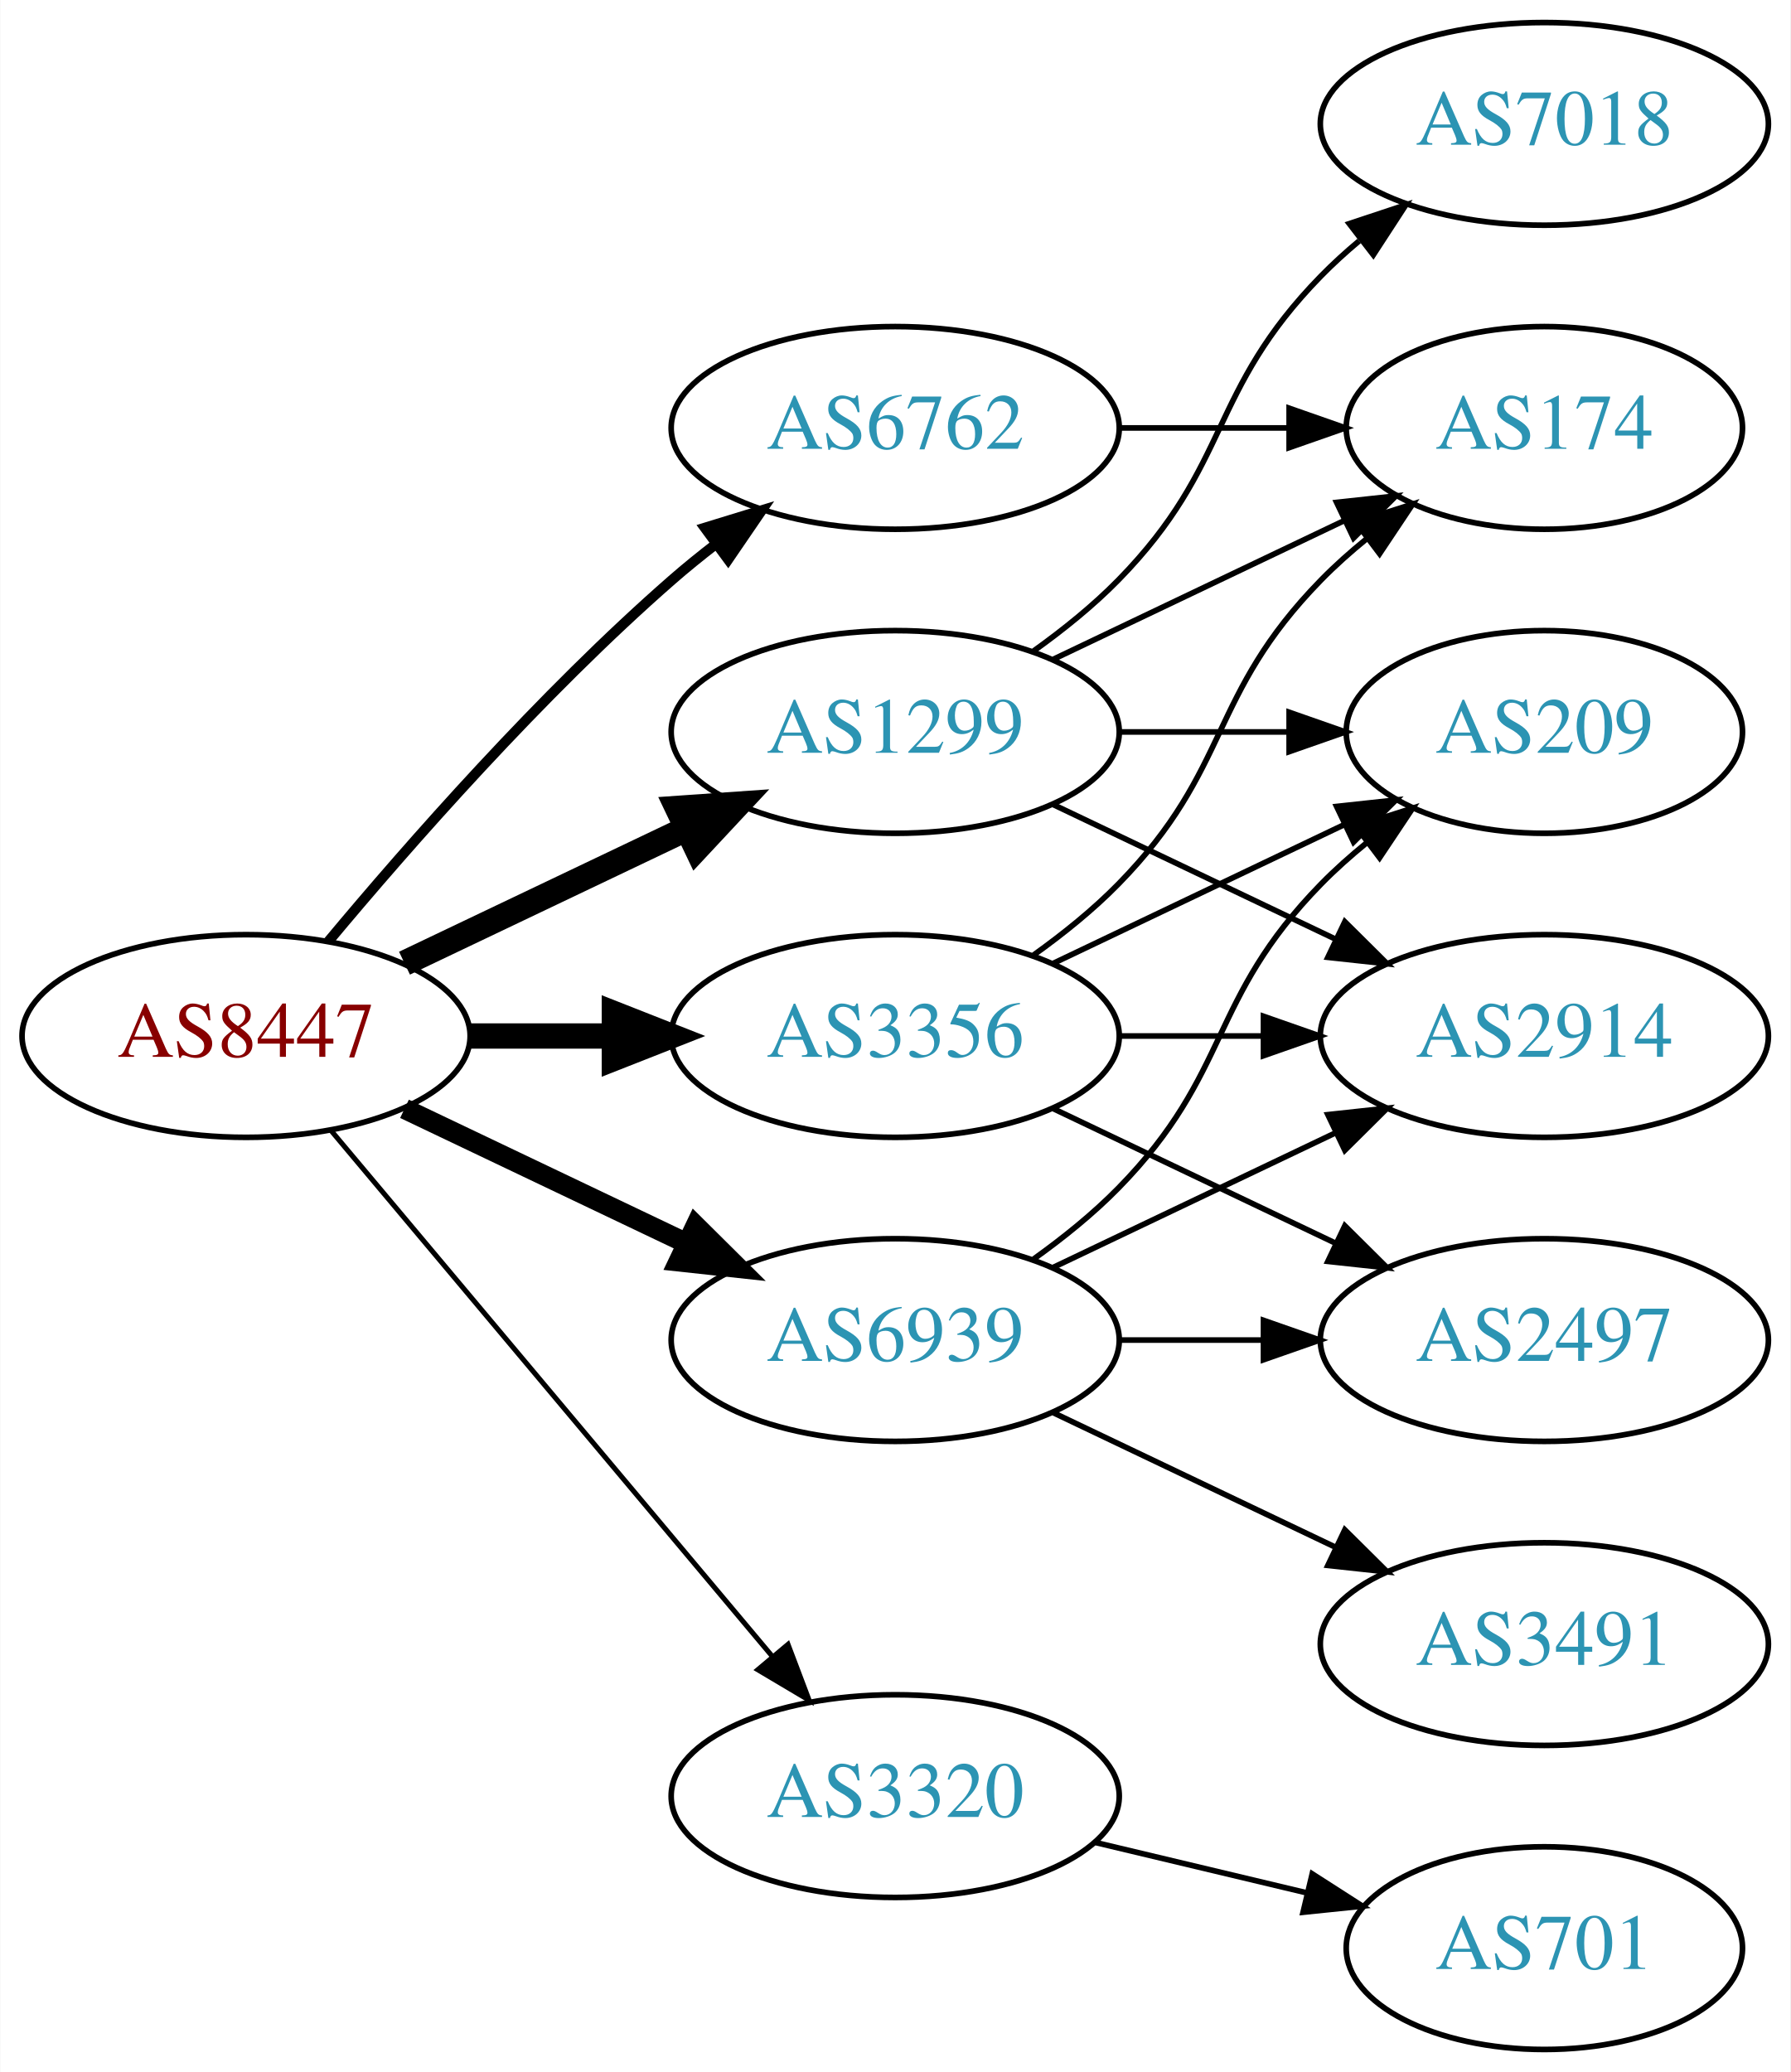
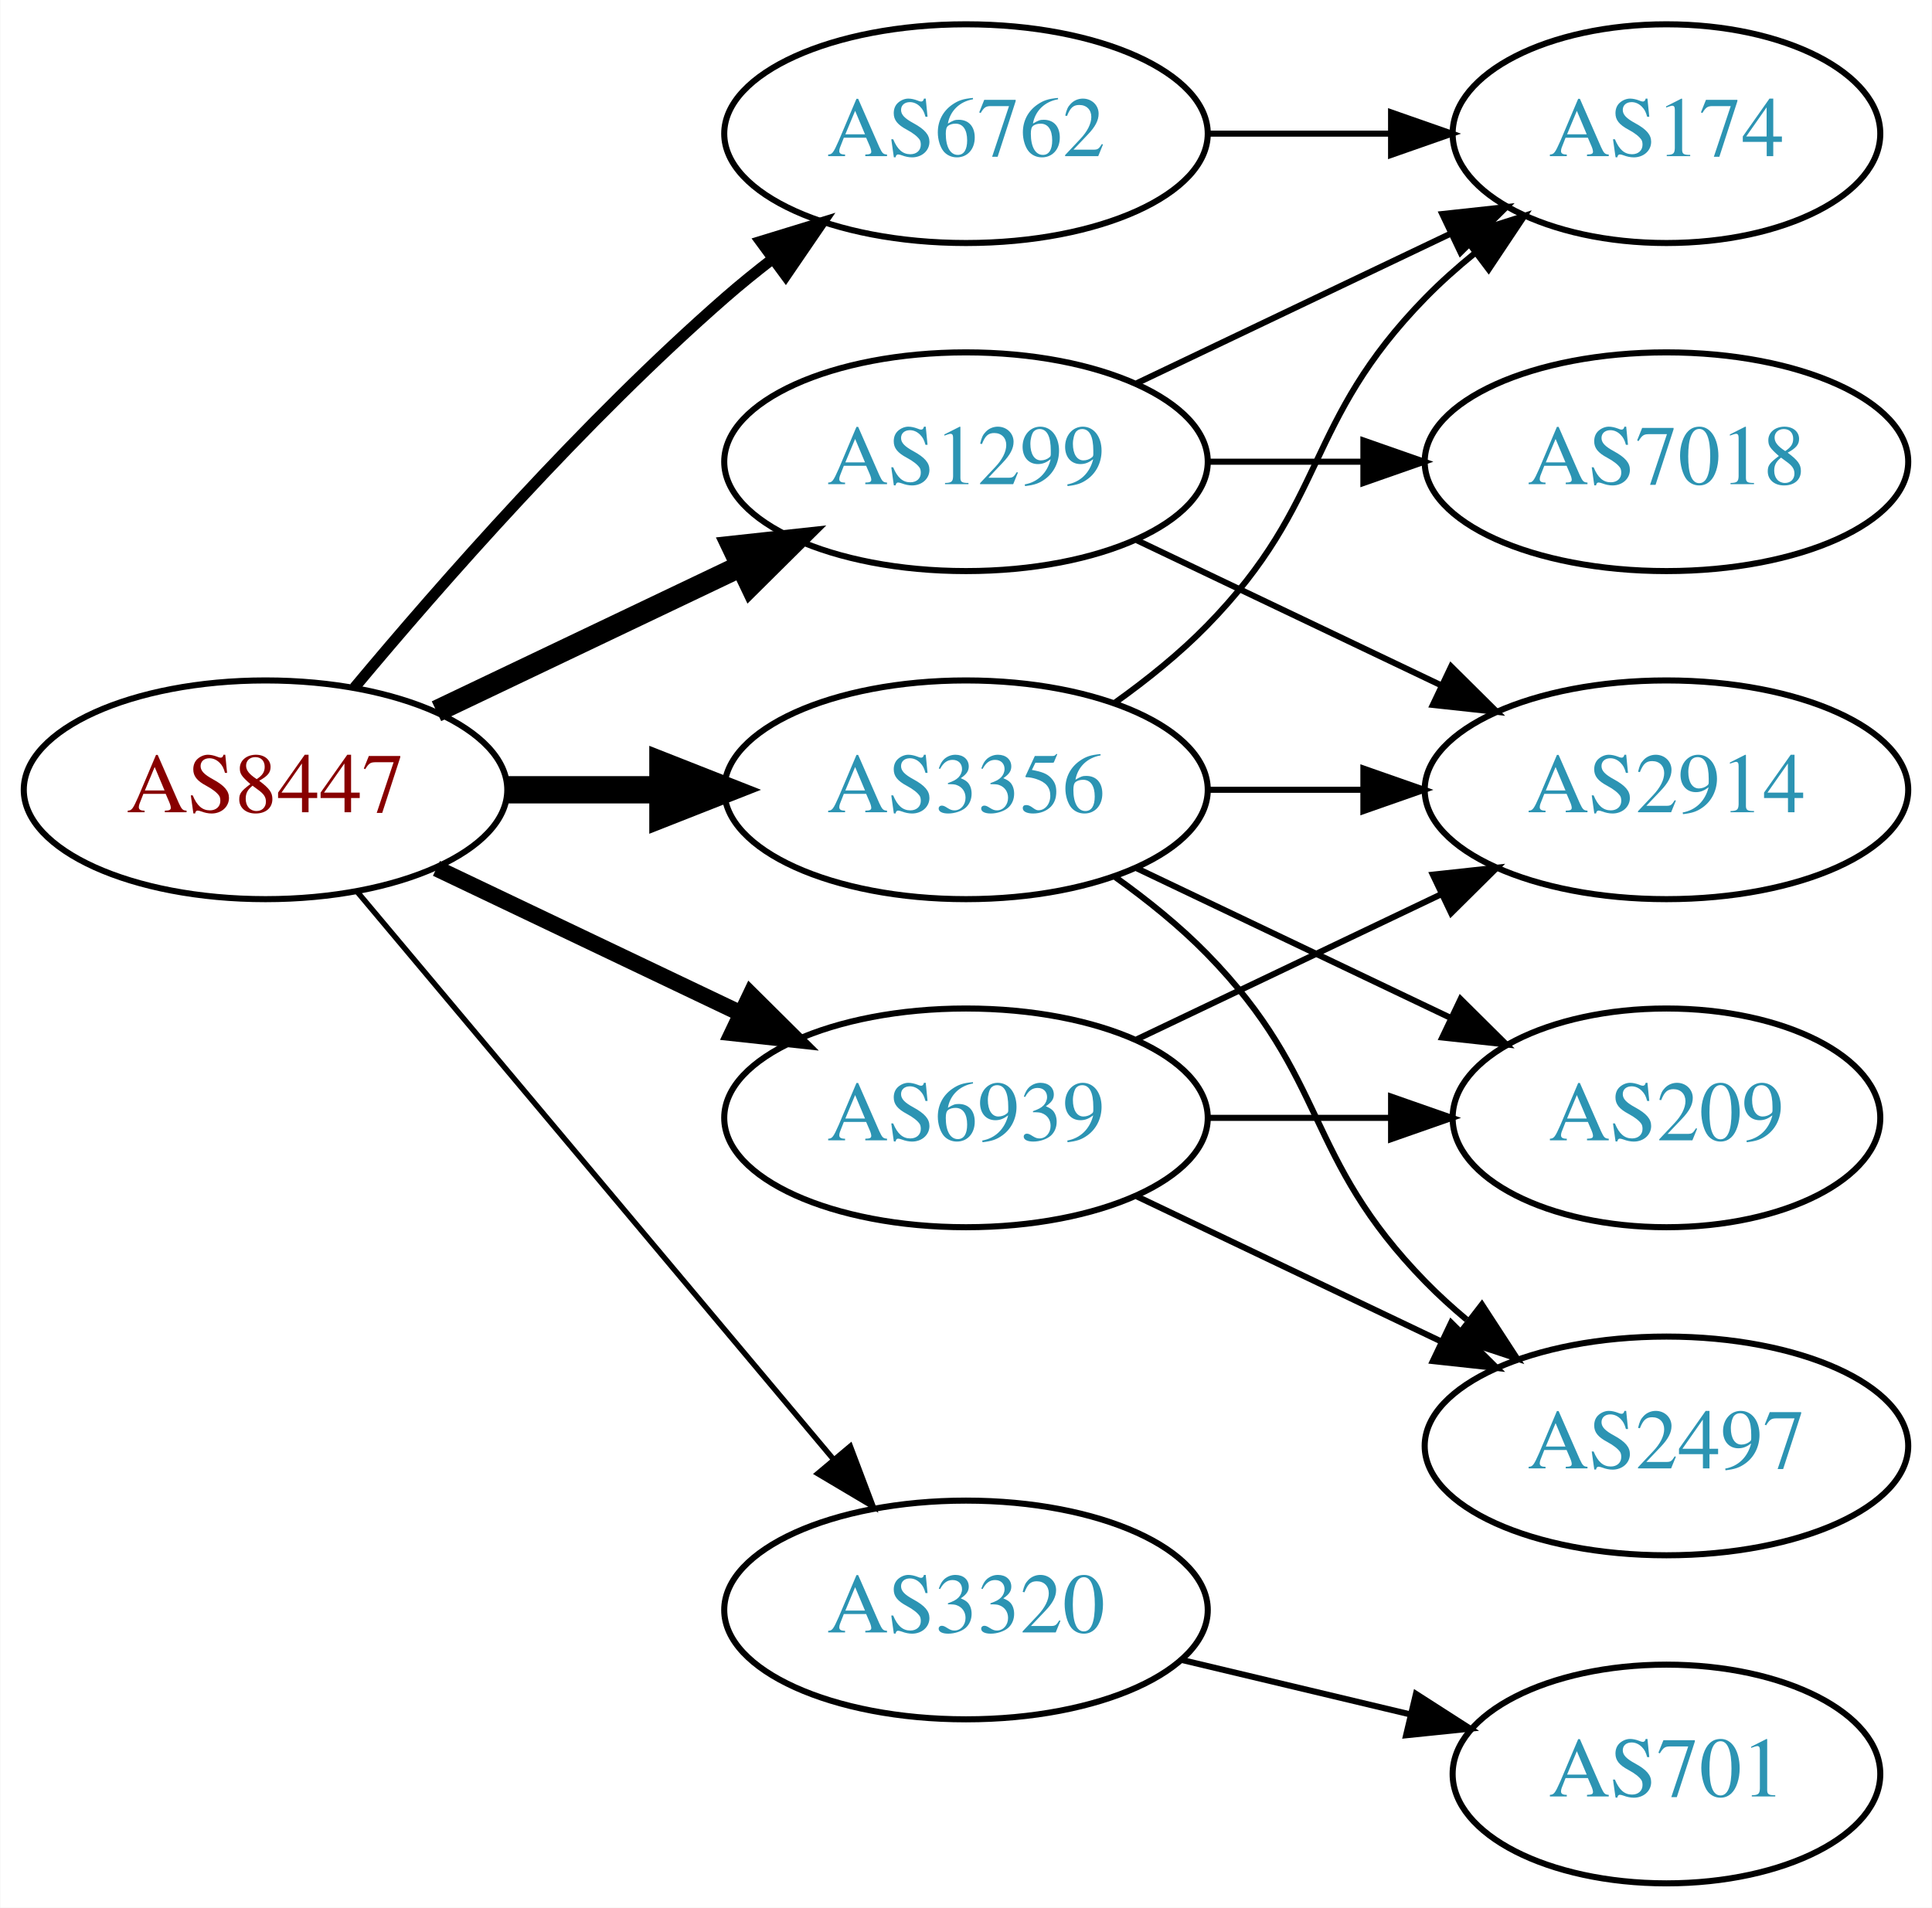
- <svg xmlns="http://www.w3.org/2000/svg" xmlns:xlink="http://www.w3.org/1999/xlink" width="318pt" height="368pt" viewBox="0.00 0.00 317.88 368.00">
-   <g id="graph0" class="graph" transform="scale(1 1) rotate(0) translate(4 364)">
-     <polygon fill="white" stroke="none" points="-4,4 -4,-364 313.879,-364 313.879,4 -4,4" />
+ <svg xmlns="http://www.w3.org/2000/svg" xmlns:xlink="http://www.w3.org/1999/xlink" width="318pt" height="314pt" viewBox="0.00 0.00 317.88 314.00">
+   <g id="graph0" class="graph" transform="scale(1 1) rotate(0) translate(4 310)">
+     <polygon fill="white" stroke="none" points="-4,4 -4,-310 313.879,-310 313.879,4 -4,4" />
    <g id="node1" class="node">
      <g id="a_node1">
        <a xlink:href="/asn/8447" xlink:title="AS8447 ~ A1 Telekom Austria AG [AT]">
          <ellipse fill="#ffffff" stroke="black" cx="39.647" cy="-180" rx="39.794" ry="18" />
          <text text-anchor="middle" x="39.647" y="-176.3" font-family="Times,serif" font-size="14.00" fill="#880000">AS8447</text>
        </a>
      </g>
    </g>
    <g id="node2" class="node">
      <g id="a_node2">
        <a xlink:href="/asn/1299" xlink:title="AS1299 ~ Telia Carrier [EU]">
          <ellipse fill="#ffffff" stroke="black" cx="154.939" cy="-234" rx="39.794" ry="18" />
          <text text-anchor="middle" x="154.939" y="-230.3" font-family="Times,serif" font-size="14.00" fill="#2c94b3">AS1299</text>
        </a>
      </g>
    </g>
    <g id="edge1" class="edge">
-       <path fill="none" stroke="black" stroke-width="4.5" d="M67.783,-192.934C82.777,-200.081 101.598,-209.052 117.821,-216.785" />
-       <polygon fill="black" stroke="black" stroke-width="4.5" points="116.303,-220.423 127.024,-221.171 119.692,-213.314 116.303,-220.423" />
+       <path fill="none" stroke="black" stroke-width="3.6" d="M67.783,-192.934C82.777,-200.081 101.598,-209.052 117.821,-216.785" />
+       <polygon fill="black" stroke="black" stroke-width="3.6" points="116.491,-220.028 127.024,-221.171 119.503,-213.709 116.491,-220.028" />
    </g>
    <g id="node3" class="node">
      <g id="a_node3">
        <a xlink:href="/asn/3320" xlink:title="AS3320 ~ DTAG [DE]">
          <ellipse fill="#ffffff" stroke="black" cx="154.939" cy="-45" rx="39.794" ry="18" />
          <text text-anchor="middle" x="154.939" y="-41.3" font-family="Times,serif" font-size="14.00" fill="#2c94b3">AS3320</text>
        </a>
      </g>
    </g>
    <g id="edge2" class="edge">
      <path fill="none" stroke="black" stroke-width="0.9" d="M54.766,-163.175C74.441,-139.731 110.245,-97.067 133.023,-69.924" />
      <polygon fill="black" stroke="black" stroke-width="0.9" points="135.895,-71.947 139.642,-62.037 130.533,-67.447 135.895,-71.947" />
    </g>
    <g id="node4" class="node">
      <g id="a_node4">
        <a xlink:href="/asn/3356" xlink:title="AS3356 ~ Level 3 Parent, LLC [US]">
          <ellipse fill="#ffffff" stroke="black" cx="154.939" cy="-180" rx="39.794" ry="18" />
          <text text-anchor="middle" x="154.939" y="-176.3" font-family="Times,serif" font-size="14.00" fill="#2c94b3">AS3356</text>
        </a>
      </g>
    </g>
    <g id="edge3" class="edge">
      <path fill="none" stroke="black" stroke-width="4.5" d="M79.319,-180C87.522,-180 96.286,-180 104.818,-180" />
      <polygon fill="black" stroke="black" stroke-width="4.5" points="105.057,-183.938 115.057,-180 105.057,-176.063 105.057,-183.938" />
    </g>
    <g id="node5" class="node">
      <g id="a_node5">
        <a xlink:href="/asn/6762" xlink:title="AS6762 ~ TELECOM ITALIA SPARKLE S.p.A. [IT]">
          <ellipse fill="#ffffff" stroke="black" cx="154.939" cy="-288" rx="39.794" ry="18" />
          <text text-anchor="middle" x="154.939" y="-284.3" font-family="Times,serif" font-size="14.00" fill="#2c94b3">AS6762</text>
        </a>
      </g>
    </g>
    <g id="edge4" class="edge">
      <path fill="none" stroke="black" stroke-width="1.8" d="M54.276,-196.817C68.559,-213.929 92.106,-240.745 115.293,-261 117.759,-263.154 120.397,-265.294 123.095,-267.372" />
      <polygon fill="black" stroke="black" stroke-width="1.8" points="121.12,-270.264 131.249,-273.37 125.268,-264.625 121.12,-270.264" />
    </g>
    <g id="node6" class="node">
      <g id="a_node6">
        <a xlink:href="/asn/6939" xlink:title="AS6939 ~ Hurricane Electric LLC [US]">
          <ellipse fill="#ffffff" stroke="black" cx="154.939" cy="-126" rx="39.794" ry="18" />
          <text text-anchor="middle" x="154.939" y="-122.3" font-family="Times,serif" font-size="14.00" fill="#2c94b3">AS6939</text>
        </a>
      </g>
    </g>
    <g id="edge5" class="edge">
-       <path fill="none" stroke="black" stroke-width="3.6" d="M67.783,-167.066C82.777,-159.919 101.598,-150.948 117.821,-143.215" />
-       <polygon fill="black" stroke="black" stroke-width="3.6" points="119.503,-146.291 127.024,-138.829 116.491,-139.972 119.503,-146.291" />
+       <path fill="none" stroke="black" stroke-width="2.7" d="M67.783,-167.066C82.777,-159.919 101.598,-150.948 117.821,-143.215" />
+       <polygon fill="black" stroke="black" stroke-width="2.7" points="119.503,-146.291 127.024,-138.829 116.491,-139.972 119.503,-146.291" />
    </g>
    <g id="node7" class="node">
      <g id="a_node7">
+         <a xlink:href="/asn/2914" xlink:title="AS2914 ~ NTT America, Inc. [US]">
+           <ellipse fill="#ffffff" stroke="black" cx="270.232" cy="-180" rx="39.794" ry="18" />
+           <text text-anchor="middle" x="270.232" y="-176.3" font-family="Times,serif" font-size="14.00" fill="#2c94b3">AS2914</text>
+         </a>
+       </g>
+     </g>
+     <g id="edge6" class="edge">
+       <path fill="none" stroke="black" d="M183.076,-221.066C198.07,-213.919 216.891,-204.948 233.114,-197.215" />
+       <polygon fill="black" stroke="black" points="234.796,-200.291 242.317,-192.829 231.784,-193.972 234.796,-200.291" />
+     </g>
+     <g id="node8" class="node">
+       <g id="a_node8">
+         <a xlink:href="/asn/7018" xlink:title="AS7018 ~ AT&amp;T Services, Inc. [US]">
+           <ellipse fill="#ffffff" stroke="black" cx="270.232" cy="-234" rx="39.794" ry="18" />
+           <text text-anchor="middle" x="270.232" y="-230.3" font-family="Times,serif" font-size="14.00" fill="#2c94b3">AS7018</text>
+         </a>
+       </g>
+     </g>
+     <g id="edge7" class="edge">
+       <path fill="none" stroke="black" d="M194.612,-234C202.815,-234 211.579,-234 220.111,-234" />
+       <polygon fill="black" stroke="black" points="220.35,-237.5 230.35,-234 220.35,-230.5 220.35,-237.5" />
+     </g>
+     <g id="node9" class="node">
+       <g id="a_node9">
        <a xlink:href="/asn/174" xlink:title="AS174 ~ Cogent Communications [US]">
          <ellipse fill="#ffffff" stroke="black" cx="270.232" cy="-288" rx="35.194" ry="18" />
          <text text-anchor="middle" x="270.232" y="-284.3" font-family="Times,serif" font-size="14.00" fill="#2c94b3">AS174</text>
        </a>
      </g>
    </g>
-     <g id="edge6" class="edge">
+     <g id="edge8" class="edge">
      <path fill="none" stroke="black" d="M183.076,-246.934C198.508,-254.29 217.993,-263.577 234.528,-271.459" />
      <polygon fill="black" stroke="black" points="233.337,-274.768 243.87,-275.911 236.349,-268.449 233.337,-274.768" />
    </g>
-     <g id="node8" class="node">
-       <g id="a_node8">
-         <a xlink:href="/asn/7018" xlink:title="AS7018 ~ AT&amp;T Services, Inc. [US]">
-           <ellipse fill="#ffffff" stroke="black" cx="270.232" cy="-342" rx="39.794" ry="18" />
-           <text text-anchor="middle" x="270.232" y="-338.3" font-family="Times,serif" font-size="14.00" fill="#2c94b3">AS7018</text>
-         </a>
-       </g>
-     </g>
-     <g id="edge7" class="edge">
-       <path fill="none" stroke="black" d="M179.533,-248.389C184.789,-252.148 190.121,-256.437 194.586,-261 214.758,-281.617 210.413,-294.383 230.586,-315 232.679,-317.139 234.962,-319.218 237.339,-321.21" />
-       <polygon fill="black" stroke="black" points="235.582,-324.275 245.638,-327.611 239.857,-318.732 235.582,-324.275" />
-     </g>
-     <g id="node9" class="node">
-       <g id="a_node9">
-         <a xlink:href="/asn/2914" xlink:title="AS2914 ~ NTT America, Inc. [US]">
-           <ellipse fill="#ffffff" stroke="black" cx="270.232" cy="-180" rx="39.794" ry="18" />
-           <text text-anchor="middle" x="270.232" y="-176.3" font-family="Times,serif" font-size="14.00" fill="#2c94b3">AS2914</text>
-         </a>
-       </g>
-     </g>
-     <g id="edge8" class="edge">
-       <path fill="none" stroke="black" d="M183.076,-221.066C198.07,-213.919 216.891,-204.948 233.114,-197.215" />
-       <polygon fill="black" stroke="black" points="234.796,-200.291 242.317,-192.829 231.784,-193.972 234.796,-200.291" />
-     </g>
    <g id="node10" class="node">
      <g id="a_node10">
-         <a xlink:href="/asn/209" xlink:title="AS209 ~ CenturyLink Communications, LLC [US]">
-           <ellipse fill="#ffffff" stroke="black" cx="270.232" cy="-234" rx="35.194" ry="18" />
-           <text text-anchor="middle" x="270.232" y="-230.3" font-family="Times,serif" font-size="14.00" fill="#2c94b3">AS209</text>
-         </a>
-       </g>
-     </g>
-     <g id="edge9" class="edge">
-       <path fill="none" stroke="black" d="M194.612,-234C204.317,-234 214.808,-234 224.771,-234" />
-       <polygon fill="black" stroke="black" points="224.907,-237.5 234.907,-234 224.907,-230.5 224.907,-237.5" />
-     </g>
-     <g id="node11" class="node">
-       <g id="a_node11">
        <a xlink:href="/asn/701" xlink:title="AS701 ~ UUNET [US]">
          <ellipse fill="#ffffff" stroke="black" cx="270.232" cy="-18" rx="35.194" ry="18" />
          <text text-anchor="middle" x="270.232" y="-14.3" font-family="Times,serif" font-size="14.00" fill="#2c94b3">AS701</text>
        </a>
      </g>
    </g>
-     <g id="edge10" class="edge">
+     <g id="edge9" class="edge">
      <path fill="none" stroke="black" d="M190.547,-36.752C202.341,-33.941 215.646,-30.771 227.913,-27.847" />
      <polygon fill="black" stroke="black" points="229.002,-31.186 237.918,-25.463 227.379,-24.377 229.002,-31.186" />
    </g>
    <g id="edge13" class="edge">
+       <path fill="none" stroke="black" d="M194.612,-180C202.815,-180 211.579,-180 220.111,-180" />
+       <polygon fill="black" stroke="black" points="220.35,-183.5 230.35,-180 220.35,-176.5 220.35,-183.5" />
+     </g>
+     <g id="edge12" class="edge">
      <path fill="none" stroke="black" d="M179.533,-194.389C184.789,-198.148 190.121,-202.437 194.586,-207 214.758,-227.617 210.413,-240.383 230.586,-261 233.065,-263.534 235.812,-265.983 238.664,-268.304" />
      <polygon fill="black" stroke="black" points="236.756,-271.248 246.85,-274.468 240.967,-265.657 236.756,-271.248" />
    </g>
-     <g id="edge12" class="edge">
-       <path fill="none" stroke="black" d="M194.612,-180C202.815,-180 211.579,-180 220.111,-180" />
-       <polygon fill="black" stroke="black" points="220.35,-183.5 230.35,-180 220.35,-176.5 220.35,-183.5" />
+     <g id="node11" class="node">
+       <g id="a_node11">
+         <a xlink:href="/asn/209" xlink:title="AS209 ~ CenturyLink Communications, LLC [US]">
+           <ellipse fill="#ffffff" stroke="black" cx="270.232" cy="-126" rx="35.194" ry="18" />
+           <text text-anchor="middle" x="270.232" y="-122.3" font-family="Times,serif" font-size="14.00" fill="#2c94b3">AS209</text>
+         </a>
+       </g>
    </g>
-     <g id="edge14" class="edge">
-       <path fill="none" stroke="black" d="M183.076,-192.934C198.508,-200.29 217.993,-209.577 234.528,-217.459" />
-       <polygon fill="black" stroke="black" points="233.337,-220.768 243.87,-221.911 236.349,-214.449 233.337,-220.768" />
+     <g id="edge10" class="edge">
+       <path fill="none" stroke="black" d="M183.076,-167.066C198.508,-159.71 217.993,-150.423 234.528,-142.541" />
+       <polygon fill="black" stroke="black" points="236.349,-145.551 243.87,-138.089 233.337,-139.232 236.349,-145.551" />
    </g>
    <g id="node12" class="node">
      <g id="a_node12">
        <a xlink:href="/asn/2497" xlink:title="AS2497 ~ Internet Initiative Japan Inc. [JP]">
-           <ellipse fill="#ffffff" stroke="black" cx="270.232" cy="-126" rx="39.794" ry="18" />
-           <text text-anchor="middle" x="270.232" y="-122.3" font-family="Times,serif" font-size="14.00" fill="#2c94b3">AS2497</text>
+           <ellipse fill="#ffffff" stroke="black" cx="270.232" cy="-72" rx="39.794" ry="18" />
+           <text text-anchor="middle" x="270.232" y="-68.3" font-family="Times,serif" font-size="14.00" fill="#2c94b3">AS2497</text>
        </a>
      </g>
    </g>
    <g id="edge11" class="edge">
-       <path fill="none" stroke="black" d="M183.076,-167.066C198.07,-159.919 216.891,-150.948 233.114,-143.215" />
-       <polygon fill="black" stroke="black" points="234.796,-146.291 242.317,-138.829 231.784,-139.972 234.796,-146.291" />
+       <path fill="none" stroke="black" d="M179.533,-165.611C184.789,-161.852 190.121,-157.563 194.586,-153 214.758,-132.383 210.413,-119.617 230.586,-99 232.679,-96.861 234.962,-94.782 237.339,-92.79" />
+       <polygon fill="black" stroke="black" points="239.857,-95.268 245.638,-86.389 235.582,-89.725 239.857,-95.268" />
    </g>
-     <g id="edge15" class="edge">
+     <g id="edge14" class="edge">
      <path fill="none" stroke="black" d="M194.612,-288C204.317,-288 214.808,-288 224.771,-288" />
      <polygon fill="black" stroke="black" points="224.907,-291.5 234.907,-288 224.907,-284.5 224.907,-291.5" />
    </g>
-     <g id="edge18" class="edge">
+     <g id="edge15" class="edge">
      <path fill="none" stroke="black" d="M183.076,-138.934C198.07,-146.081 216.891,-155.052 233.114,-162.785" />
      <polygon fill="black" stroke="black" points="231.784,-166.028 242.317,-167.171 234.796,-159.709 231.784,-166.028" />
    </g>
    <g id="edge17" class="edge">
-       <path fill="none" stroke="black" d="M179.533,-140.389C184.789,-144.148 190.121,-148.437 194.586,-153 214.758,-173.617 210.413,-186.383 230.586,-207 233.065,-209.534 235.812,-211.983 238.664,-214.304" />
-       <polygon fill="black" stroke="black" points="236.756,-217.248 246.85,-220.468 240.967,-211.657 236.756,-217.248" />
+       <path fill="none" stroke="black" d="M194.612,-126C204.317,-126 214.808,-126 224.771,-126" />
+       <polygon fill="black" stroke="black" points="224.907,-129.5 234.907,-126 224.907,-122.5 224.907,-129.5" />
    </g>
    <g id="edge16" class="edge">
-       <path fill="none" stroke="black" d="M194.612,-126C202.815,-126 211.579,-126 220.111,-126" />
-       <polygon fill="black" stroke="black" points="220.35,-129.5 230.35,-126 220.35,-122.5 220.35,-129.5" />
-     </g>
-     <g id="node13" class="node">
-       <g id="a_node13">
-         <a xlink:href="/asn/3491" xlink:title="AS3491 ~ PCCW Global, Inc. [US]">
-           <ellipse fill="#ffffff" stroke="black" cx="270.232" cy="-72" rx="39.794" ry="18" />
-           <text text-anchor="middle" x="270.232" y="-68.3" font-family="Times,serif" font-size="14.00" fill="#2c94b3">AS3491</text>
-         </a>
-       </g>
-     </g>
-     <g id="edge19" class="edge">
      <path fill="none" stroke="black" d="M183.076,-113.066C198.07,-105.919 216.891,-96.948 233.114,-89.215" />
      <polygon fill="black" stroke="black" points="234.796,-92.291 242.317,-84.829 231.784,-85.972 234.796,-92.291" />
    </g>
  </g>
</svg>
